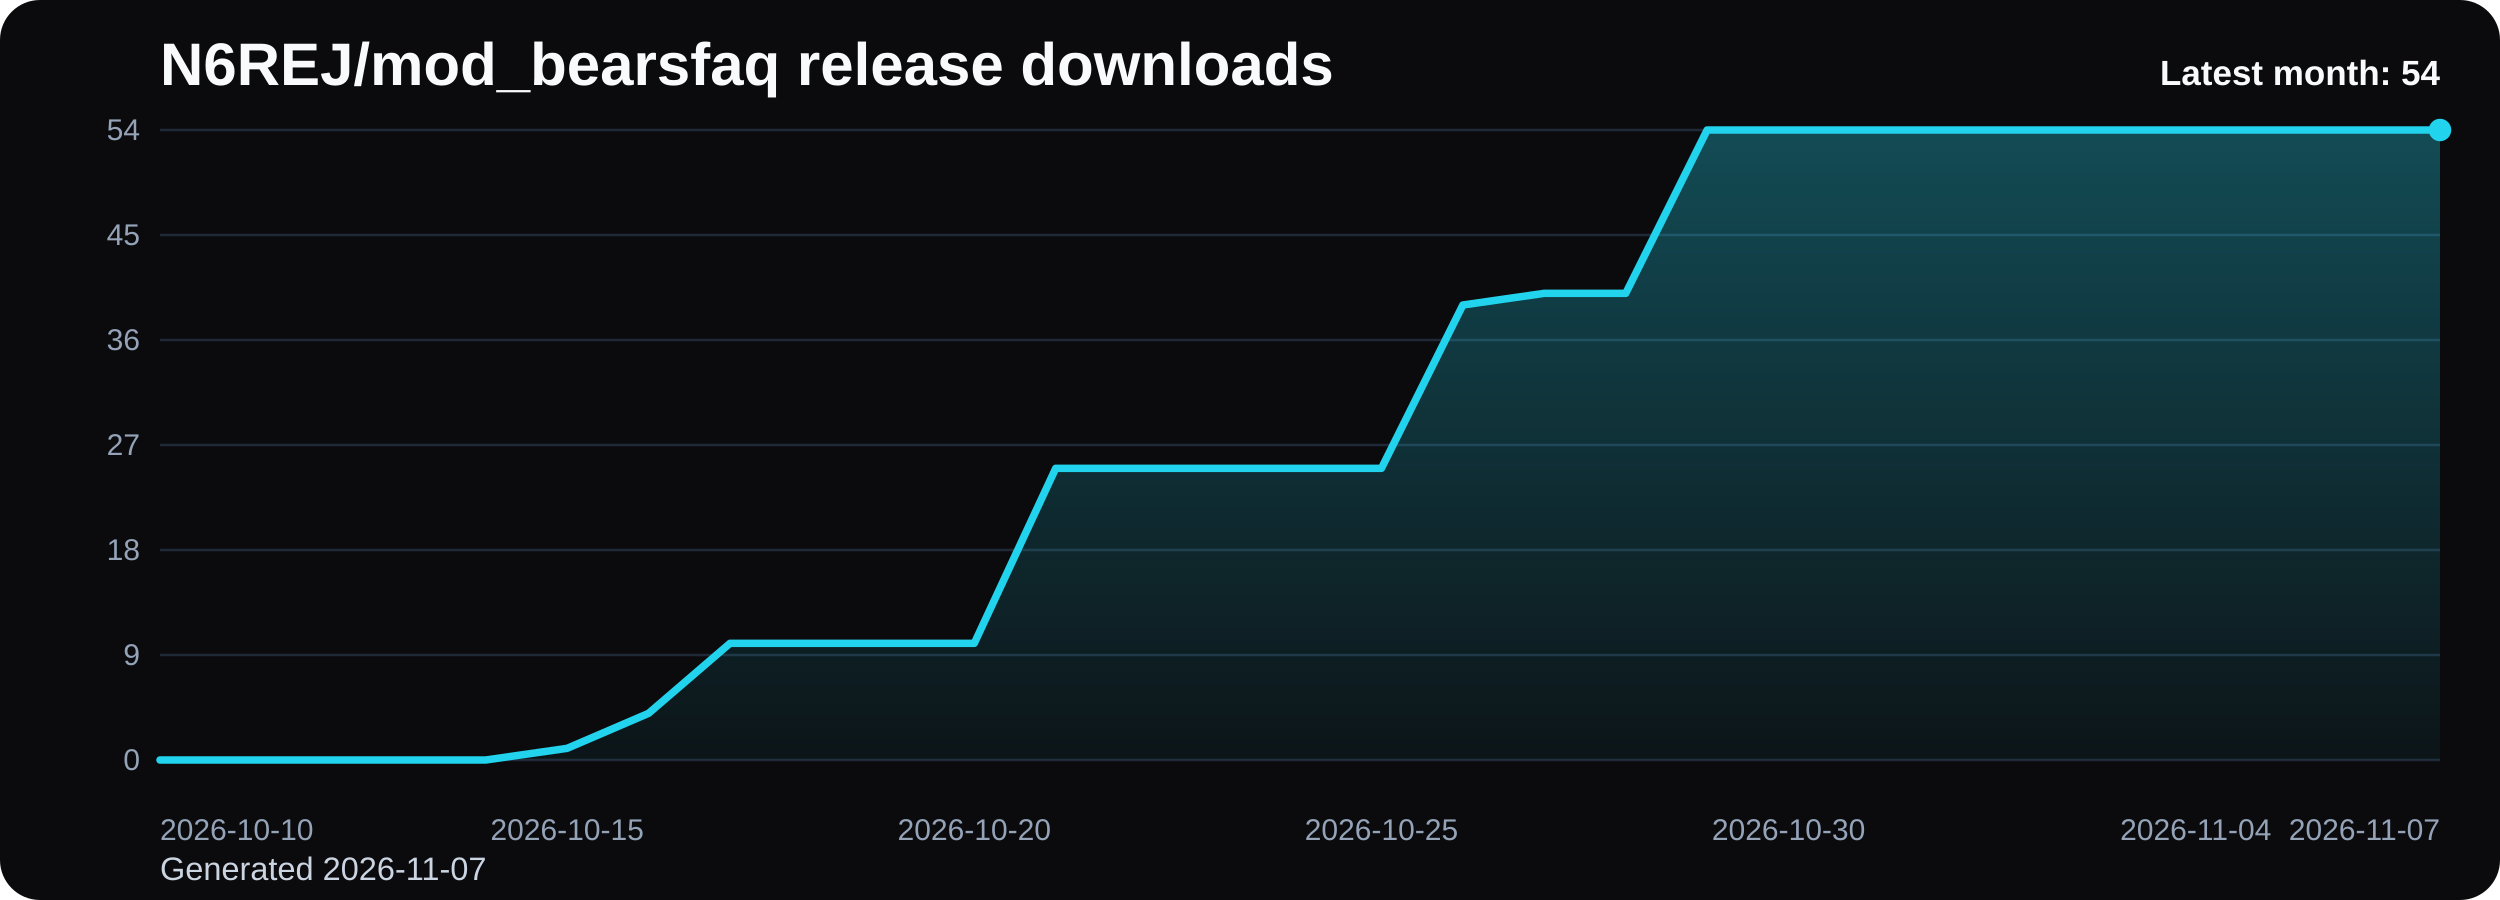
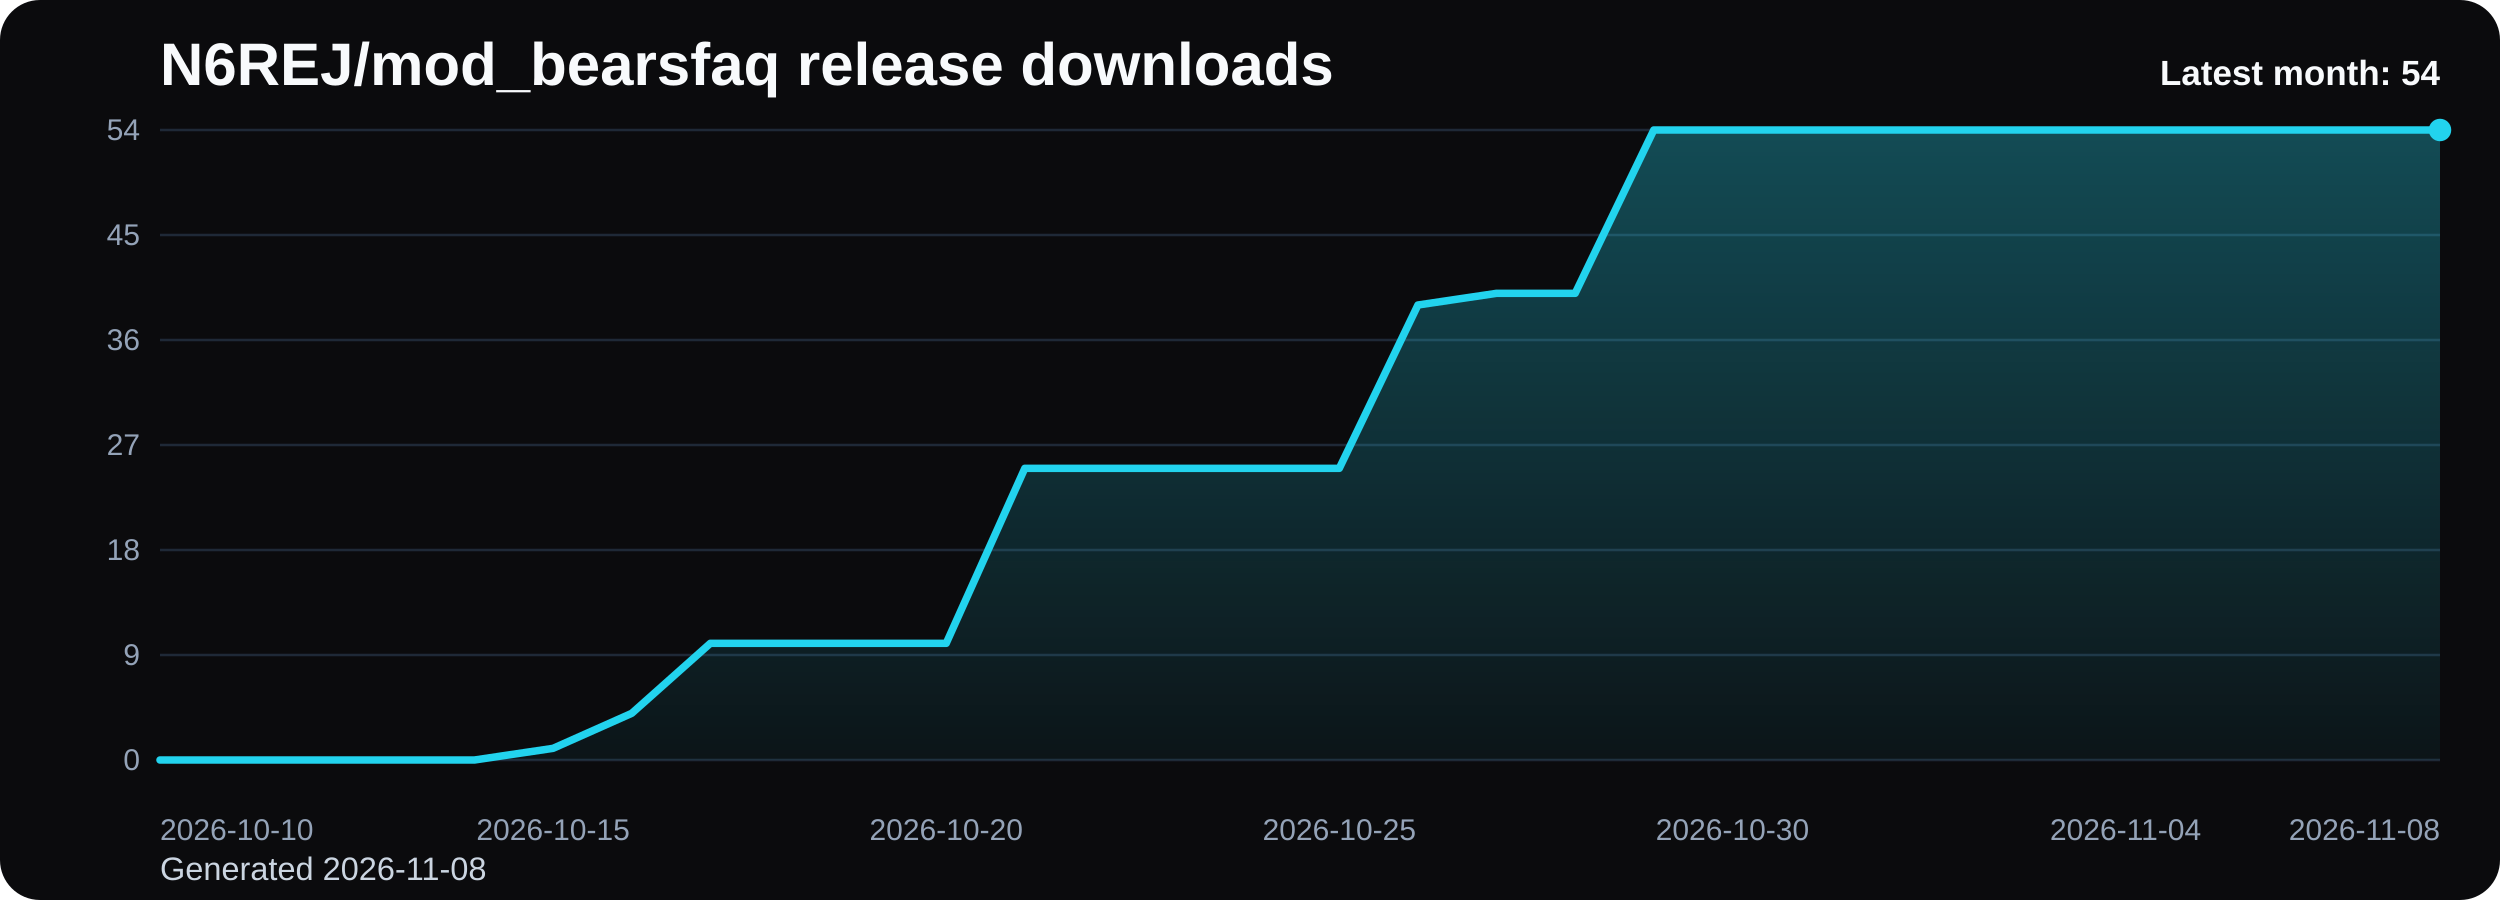
<svg xmlns="http://www.w3.org/2000/svg" viewBox="0 0 1000 360" role="img" aria-label="N6REJ/mod_bearsfaq release downloads chart">
  <defs>
    <linearGradient id="fill-monthly-black" x1="0" y1="0" x2="0" y2="1">
      <stop offset="0%" stop-color="#22d3ee" stop-opacity="0.32" />
      <stop offset="100%" stop-color="#22d3ee" stop-opacity="0.05" />
    </linearGradient>
    <style>
      .bg { fill: #0b0b0d; }
      .title { font: 700 24px Arial, sans-serif; fill: #f8fafc; }
      .sub { font: 400 13px Arial, sans-serif; fill: #cbd5e1; }
      .grid { stroke: #1f2937; stroke-width: 1; }
      .axis { font: 400 12px Arial, sans-serif; fill: #94a3b8; }
      .line { fill: none; stroke: #22d3ee; stroke-width: 3; stroke-linecap: round; stroke-linejoin: round; }
      .dot { fill: #22d3ee; }
      .value { font: 600 11px Arial, sans-serif; fill: #cbd5e1; }
      .latest { font: 700 14px Arial, sans-serif; fill: #f8fafc; }
    </style>
  </defs>
  <rect class="bg" x="0" y="0" width="1000" height="360" rx="16" />
  <text class="title" x="64" y="34">N6REJ/mod_bearsfaq release downloads</text>
-   <text class="sub" x="64" y="352">Generated 2026-11-07</text>
+   <text class="sub" x="64" y="352">Generated 2026-11-08</text>
  <line x1="64" y1="52.00" x2="976" y2="52.00" class="grid" />
  <text x="56" y="56.00" text-anchor="end" class="axis">54</text>
  <line x1="64" y1="94.00" x2="976" y2="94.00" class="grid" />
  <text x="56" y="98.00" text-anchor="end" class="axis">45</text>
  <line x1="64" y1="136.00" x2="976" y2="136.00" class="grid" />
  <text x="56" y="140.00" text-anchor="end" class="axis">36</text>
  <line x1="64" y1="178.00" x2="976" y2="178.00" class="grid" />
  <text x="56" y="182.00" text-anchor="end" class="axis">27</text>
  <line x1="64" y1="220.00" x2="976" y2="220.00" class="grid" />
  <text x="56" y="224.00" text-anchor="end" class="axis">18</text>
  <line x1="64" y1="262.00" x2="976" y2="262.00" class="grid" />
  <text x="56" y="266.00" text-anchor="end" class="axis">9</text>
  <line x1="64" y1="304.00" x2="976" y2="304.00" class="grid" />
  <text x="56" y="308.00" text-anchor="end" class="axis">0</text>
-   <path d="M 64.00 304 L 64.00 304.00 L 96.57 304.00 L 129.14 304.00 L 161.71 304.00 L 194.29 304.00 L 226.86 299.33 L 259.43 285.33 L 292.00 257.33 L 324.57 257.33 L 357.14 257.33 L 389.71 257.33 L 422.29 187.33 L 454.86 187.33 L 487.43 187.33 L 520.00 187.33 L 552.57 187.33 L 585.14 122.00 L 617.71 117.33 L 650.29 117.33 L 682.86 52.00 L 715.43 52.00 L 748.00 52.00 L 780.57 52.00 L 813.14 52.00 L 845.71 52.00 L 878.29 52.00 L 910.86 52.00 L 943.43 52.00 L 976.00 52.00 L 976.00 304 Z" fill="url(#fill-monthly-black)" />
-   <polyline class="line" points="64.00,304.00 96.57,304.00 129.14,304.00 161.71,304.00 194.29,304.00 226.86,299.33 259.43,285.33 292.00,257.33 324.57,257.33 357.14,257.33 389.71,257.33 422.29,187.33 454.86,187.33 487.43,187.33 520.00,187.33 552.57,187.33 585.14,122.00 617.71,117.33 650.29,117.33 682.86,52.00 715.43,52.00 748.00,52.00 780.57,52.00 813.14,52.00 845.71,52.00 878.29,52.00 910.86,52.00 943.43,52.00 976.00,52.00" />
+   <path d="M 64.00 304 L 64.00 304.00 L 95.45 304.00 L 126.90 304.00 L 158.34 304.00 L 189.79 304.00 L 221.24 299.33 L 252.69 285.33 L 284.14 257.33 L 315.59 257.33 L 347.03 257.33 L 378.48 257.33 L 409.93 187.33 L 441.38 187.33 L 472.83 187.33 L 504.28 187.33 L 535.72 187.33 L 567.17 122.00 L 598.62 117.33 L 630.07 117.33 L 661.52 52.00 L 692.97 52.00 L 724.41 52.00 L 755.86 52.00 L 787.31 52.00 L 818.76 52.00 L 850.21 52.00 L 881.66 52.00 L 913.10 52.00 L 944.55 52.00 L 976.00 52.00 L 976.00 304 Z" fill="url(#fill-monthly-black)" />
+   <polyline class="line" points="64.00,304.00 95.45,304.00 126.90,304.00 158.34,304.00 189.79,304.00 221.24,299.33 252.69,285.33 284.14,257.33 315.59,257.33 347.03,257.33 378.48,257.33 409.93,187.33 441.38,187.33 472.83,187.33 504.28,187.33 535.72,187.33 567.17,122.00 598.62,117.33 630.07,117.33 661.52,52.00 692.97,52.00 724.41,52.00 755.86,52.00 787.31,52.00 818.76,52.00 850.21,52.00 881.66,52.00 913.10,52.00 944.55,52.00 976.00,52.00" />
  <circle class="dot" cx="976.00" cy="52.00" r="4.5" />
  <text class="axis" x="64.00" y="336" text-anchor="start">2026-10-10</text>
-   <text class="axis" x="226.86" y="336" text-anchor="middle">2026-10-15</text>
-   <text class="axis" x="389.71" y="336" text-anchor="middle">2026-10-20</text>
-   <text class="axis" x="552.57" y="336" text-anchor="middle">2026-10-25</text>
-   <text class="axis" x="715.43" y="336" text-anchor="middle">2026-10-30</text>
-   <text class="axis" x="878.29" y="336" text-anchor="middle">2026-11-04</text>
-   <text class="axis" x="976.00" y="336" text-anchor="end">2026-11-07</text>
+   <text class="axis" x="221.24" y="336" text-anchor="middle">2026-10-15</text>
+   <text class="axis" x="378.48" y="336" text-anchor="middle">2026-10-20</text>
+   <text class="axis" x="535.72" y="336" text-anchor="middle">2026-10-25</text>
+   <text class="axis" x="692.97" y="336" text-anchor="middle">2026-10-30</text>
+   <text class="axis" x="850.21" y="336" text-anchor="middle">2026-11-04</text>
+   <text class="axis" x="976.00" y="336" text-anchor="end">2026-11-08</text>
  <text class="latest" x="976" y="34" text-anchor="end">Latest month: 54</text>
</svg>
